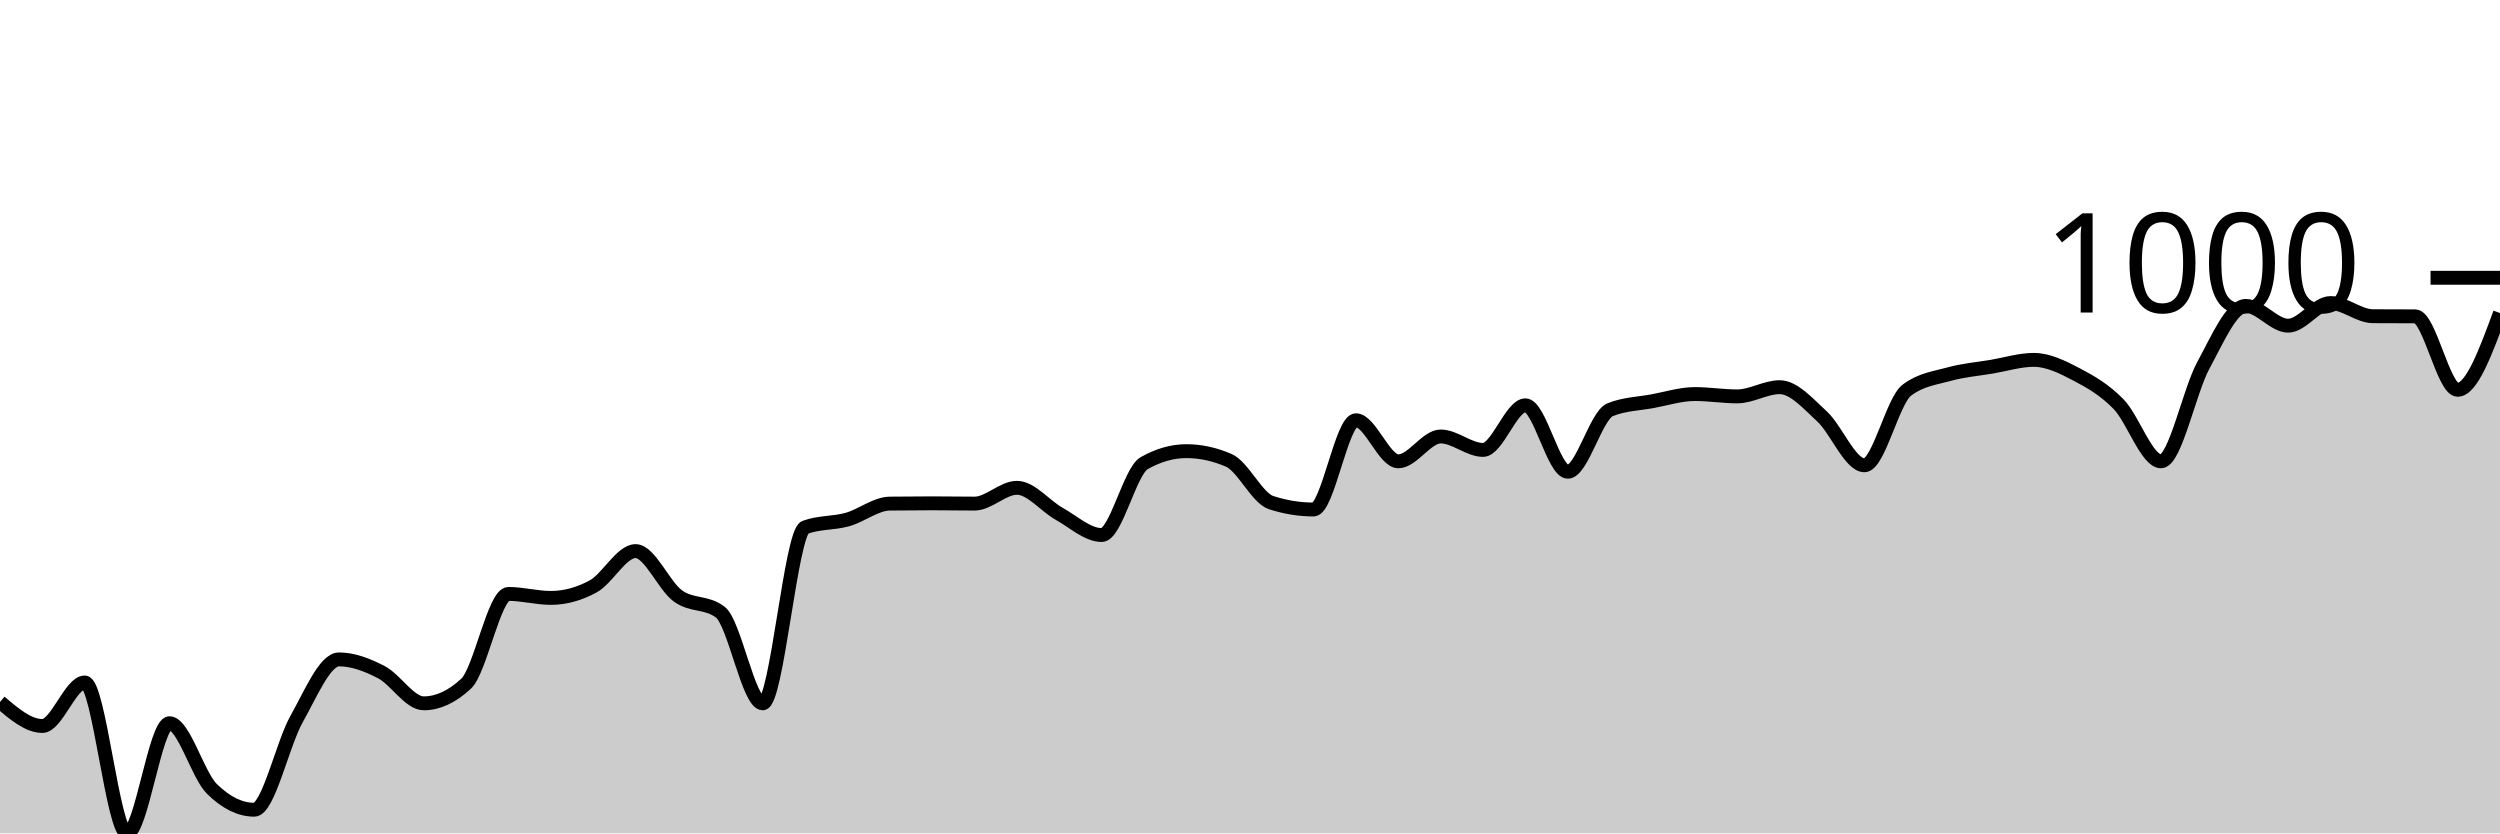
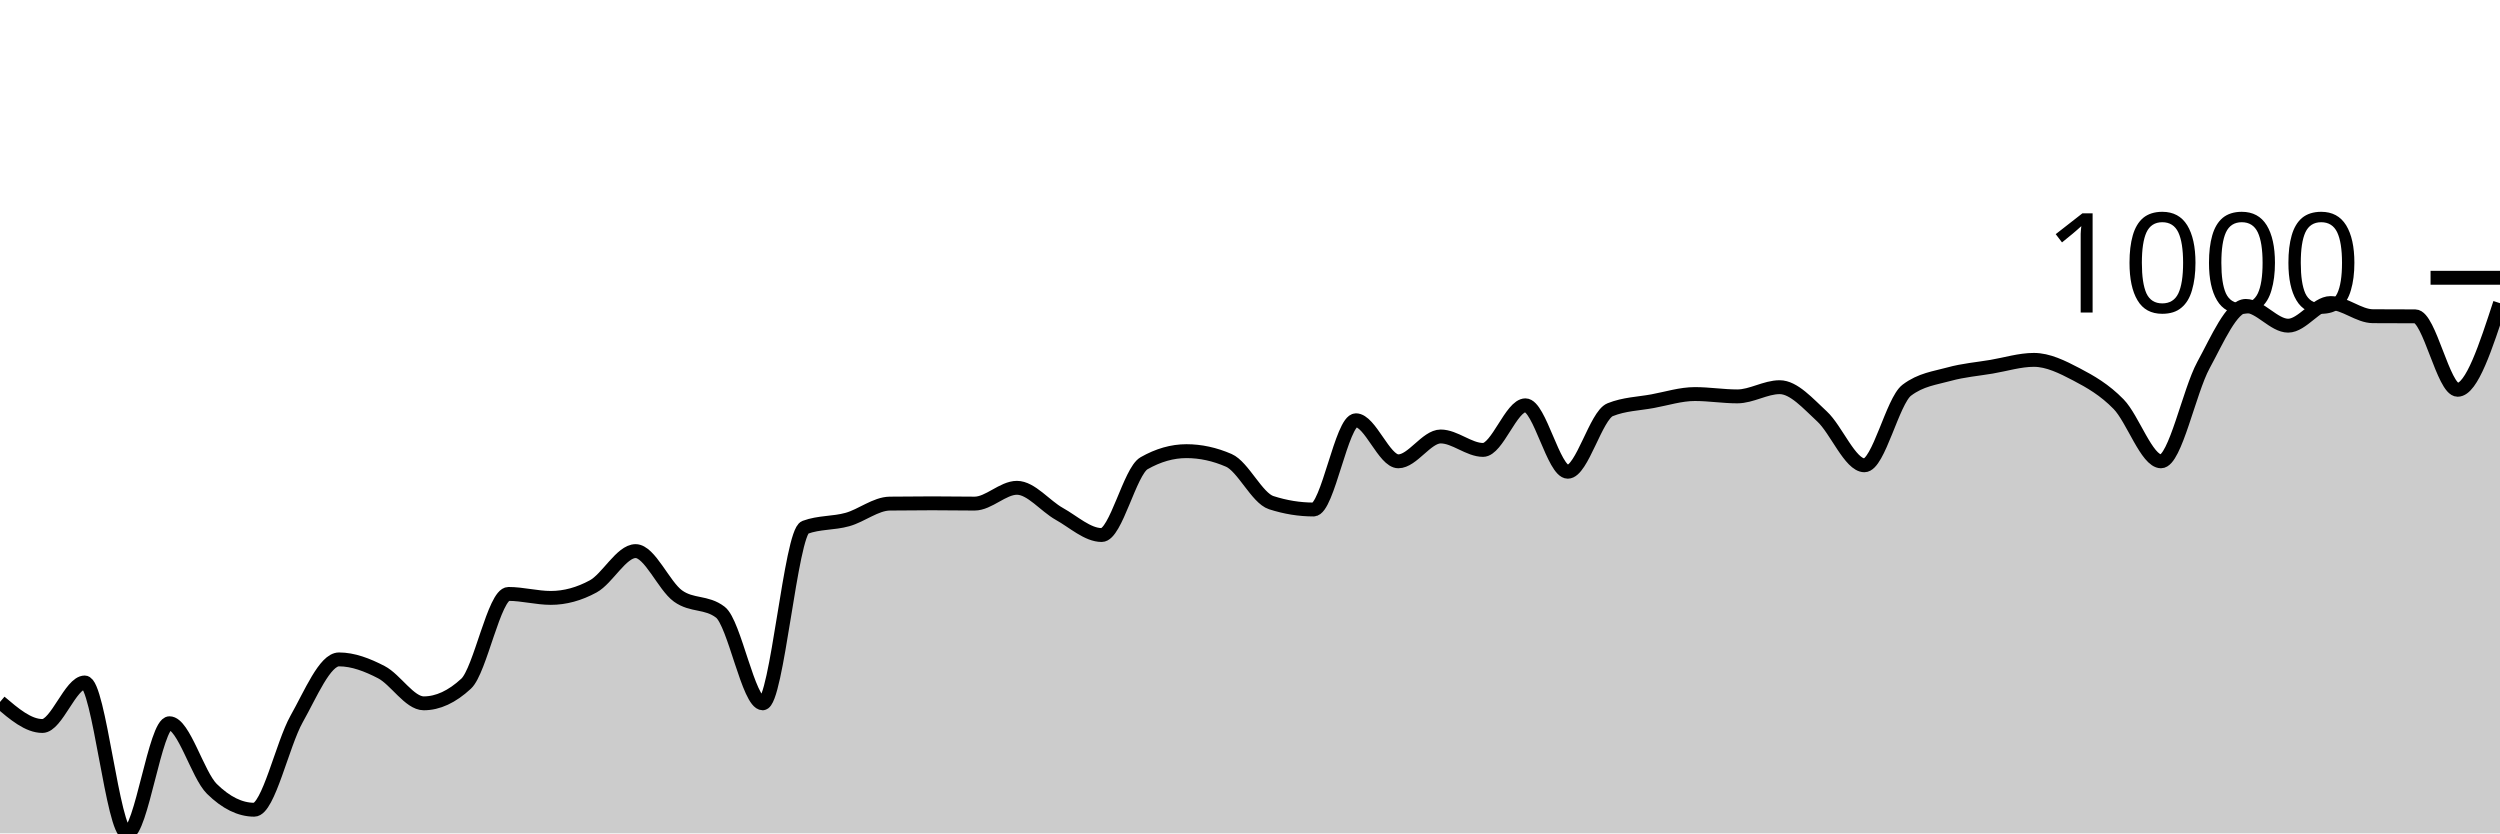
<svg xmlns="http://www.w3.org/2000/svg" viewBox="0 0 180 60">
  <g transform="translate(0,20)">
-     <path class="area" fill="rgba(0, 0, 0, 0.2)" d="M0,30.541C1.017,31.406,2.034,32.271,3.051,32.271C4.068,32.271,5.085,29.138,6.102,29.138C7.119,29.138,8.136,40,9.153,40C10.169,40,11.186,32.073,12.203,32.073C13.22,32.073,14.237,35.796,15.254,36.798C16.271,37.799,17.288,38.3,18.305,38.3C19.322,38.3,20.339,33.571,21.356,31.767C22.373,29.963,23.39,27.477,24.407,27.477C25.424,27.477,26.441,27.869,27.458,28.396C28.475,28.923,29.492,30.64,30.508,30.64C31.525,30.64,32.542,30.169,33.559,29.227C34.576,28.284,35.593,22.763,36.61,22.763C37.627,22.763,38.644,23.049,39.661,23.049C40.678,23.049,41.695,22.772,42.712,22.219C43.729,21.665,44.746,19.679,45.763,19.679C46.78,19.679,47.797,22.178,48.814,22.911C49.831,23.644,50.847,23.3,51.864,24.077C52.881,24.855,53.898,30.64,54.915,30.64C55.932,30.64,56.949,18.344,57.966,17.969C58.983,17.593,60,17.69,61.017,17.405C62.034,17.121,63.051,16.272,64.068,16.259C65.085,16.246,66.102,16.239,67.119,16.239C68.136,16.239,69.153,16.259,70.169,16.259C71.186,16.259,72.203,15.122,73.22,15.122C74.237,15.122,75.254,16.434,76.271,17C77.288,17.567,78.305,18.522,79.322,18.522C80.339,18.522,81.356,13.933,82.373,13.353C83.39,12.773,84.407,12.483,85.424,12.483C86.441,12.483,87.458,12.704,88.475,13.146C89.492,13.587,90.508,15.86,91.525,16.19C92.542,16.519,93.559,16.684,94.576,16.684C95.593,16.684,96.61,10.259,97.627,10.259C98.644,10.259,99.661,13.215,100.678,13.215C101.695,13.215,102.712,11.426,103.729,11.426C104.746,11.426,105.763,12.394,106.78,12.394C107.797,12.394,108.814,9.182,109.831,9.182C110.847,9.182,111.864,13.966,112.881,13.966C113.898,13.966,114.915,9.907,115.932,9.498C116.949,9.09,117.966,9.073,118.983,8.886C120,8.698,121.017,8.372,122.034,8.372C123.051,8.372,124.068,8.54,125.085,8.54C126.102,8.54,127.119,7.877,128.136,7.877C129.153,7.877,130.169,9.045,131.186,9.983C132.203,10.92,133.22,13.501,134.237,13.501C135.254,13.501,136.271,8.866,137.288,8.095C138.305,7.324,139.322,7.22,140.339,6.938C141.356,6.657,142.373,6.576,143.39,6.405C144.407,6.233,145.424,5.911,146.441,5.911C147.458,5.911,148.475,6.416,149.492,6.948C150.508,7.48,151.525,8.059,152.542,9.103C153.559,10.147,154.576,13.215,155.593,13.215C156.61,13.215,157.627,8.161,158.644,6.296C159.661,4.431,160.678,2.026,161.695,2.026C162.712,2.026,163.729,3.449,164.746,3.449C165.763,3.449,166.78,1.819,167.797,1.819C168.814,1.819,169.831,2.761,170.847,2.767C171.864,2.774,172.881,2.771,173.898,2.777C174.915,2.784,175.932,8.065,176.949,8.065C177.966,8.065,178.983,5.303,180,2.54L180,40C178.983,40,177.966,40,176.949,40C175.932,40,174.915,40,173.898,40C172.881,40,171.864,40,170.847,40C169.831,40,168.814,40,167.797,40C166.78,40,165.763,40,164.746,40C163.729,40,162.712,40,161.695,40C160.678,40,159.661,40,158.644,40C157.627,40,156.61,40,155.593,40C154.576,40,153.559,40,152.542,40C151.525,40,150.508,40,149.492,40C148.475,40,147.458,40,146.441,40C145.424,40,144.407,40,143.39,40C142.373,40,141.356,40,140.339,40C139.322,40,138.305,40,137.288,40C136.271,40,135.254,40,134.237,40C133.22,40,132.203,40,131.186,40C130.169,40,129.153,40,128.136,40C127.119,40,126.102,40,125.085,40C124.068,40,123.051,40,122.034,40C121.017,40,120,40,118.983,40C117.966,40,116.949,40,115.932,40C114.915,40,113.898,40,112.881,40C111.864,40,110.847,40,109.831,40C108.814,40,107.797,40,106.78,40C105.763,40,104.746,40,103.729,40C102.712,40,101.695,40,100.678,40C99.661,40,98.644,40,97.627,40C96.61,40,95.593,40,94.576,40C93.559,40,92.542,40,91.525,40C90.508,40,89.492,40,88.475,40C87.458,40,86.441,40,85.424,40C84.407,40,83.39,40,82.373,40C81.356,40,80.339,40,79.322,40C78.305,40,77.288,40,76.271,40C75.254,40,74.237,40,73.22,40C72.203,40,71.186,40,70.169,40C69.153,40,68.136,40,67.119,40C66.102,40,65.085,40,64.068,40C63.051,40,62.034,40,61.017,40C60,40,58.983,40,57.966,40C56.949,40,55.932,40,54.915,40C53.898,40,52.881,40,51.864,40C50.847,40,49.831,40,48.814,40C47.797,40,46.78,40,45.763,40C44.746,40,43.729,40,42.712,40C41.695,40,40.678,40,39.661,40C38.644,40,37.627,40,36.61,40C35.593,40,34.576,40,33.559,40C32.542,40,31.525,40,30.508,40C29.492,40,28.475,40,27.458,40C26.441,40,25.424,40,24.407,40C23.39,40,22.373,40,21.356,40C20.339,40,19.322,40,18.305,40C17.288,40,16.271,40,15.254,40C14.237,40,13.22,40,12.203,40C11.186,40,10.169,40,9.153,40C8.136,40,7.119,40,6.102,40C5.085,40,4.068,40,3.051,40C2.034,40,1.017,40,0,40Z" />
-     <path class="line" stroke="black" fill="none" d="M0,30.541C1.017,31.406,2.034,32.271,3.051,32.271C4.068,32.271,5.085,29.138,6.102,29.138C7.119,29.138,8.136,40,9.153,40C10.169,40,11.186,32.073,12.203,32.073C13.22,32.073,14.237,35.796,15.254,36.798C16.271,37.799,17.288,38.3,18.305,38.3C19.322,38.3,20.339,33.571,21.356,31.767C22.373,29.963,23.39,27.477,24.407,27.477C25.424,27.477,26.441,27.869,27.458,28.396C28.475,28.923,29.492,30.64,30.508,30.64C31.525,30.64,32.542,30.169,33.559,29.227C34.576,28.284,35.593,22.763,36.61,22.763C37.627,22.763,38.644,23.049,39.661,23.049C40.678,23.049,41.695,22.772,42.712,22.219C43.729,21.665,44.746,19.679,45.763,19.679C46.78,19.679,47.797,22.178,48.814,22.911C49.831,23.644,50.847,23.3,51.864,24.077C52.881,24.855,53.898,30.64,54.915,30.64C55.932,30.64,56.949,18.344,57.966,17.969C58.983,17.593,60,17.69,61.017,17.405C62.034,17.121,63.051,16.272,64.068,16.259C65.085,16.246,66.102,16.239,67.119,16.239C68.136,16.239,69.153,16.259,70.169,16.259C71.186,16.259,72.203,15.122,73.22,15.122C74.237,15.122,75.254,16.434,76.271,17C77.288,17.567,78.305,18.522,79.322,18.522C80.339,18.522,81.356,13.933,82.373,13.353C83.39,12.773,84.407,12.483,85.424,12.483C86.441,12.483,87.458,12.704,88.475,13.146C89.492,13.587,90.508,15.86,91.525,16.19C92.542,16.519,93.559,16.684,94.576,16.684C95.593,16.684,96.61,10.259,97.627,10.259C98.644,10.259,99.661,13.215,100.678,13.215C101.695,13.215,102.712,11.426,103.729,11.426C104.746,11.426,105.763,12.394,106.78,12.394C107.797,12.394,108.814,9.182,109.831,9.182C110.847,9.182,111.864,13.966,112.881,13.966C113.898,13.966,114.915,9.907,115.932,9.498C116.949,9.09,117.966,9.073,118.983,8.886C120,8.698,121.017,8.372,122.034,8.372C123.051,8.372,124.068,8.54,125.085,8.54C126.102,8.54,127.119,7.877,128.136,7.877C129.153,7.877,130.169,9.045,131.186,9.983C132.203,10.92,133.22,13.501,134.237,13.501C135.254,13.501,136.271,8.866,137.288,8.095C138.305,7.324,139.322,7.22,140.339,6.938C141.356,6.657,142.373,6.576,143.39,6.405C144.407,6.233,145.424,5.911,146.441,5.911C147.458,5.911,148.475,6.416,149.492,6.948C150.508,7.48,151.525,8.059,152.542,9.103C153.559,10.147,154.576,13.215,155.593,13.215C156.61,13.215,157.627,8.161,158.644,6.296C159.661,4.431,160.678,2.026,161.695,2.026C162.712,2.026,163.729,3.449,164.746,3.449C165.763,3.449,166.78,1.819,167.797,1.819C168.814,1.819,169.831,2.761,170.847,2.767C171.864,2.774,172.881,2.771,173.898,2.777C174.915,2.784,175.932,8.065,176.949,8.065C177.966,8.065,178.983,5.303,180,2.54" />
+     <path class="area" fill="rgba(0, 0, 0, 0.2)" d="M0,30.541C1.017,31.406,2.034,32.271,3.051,32.271C4.068,32.271,5.085,29.138,6.102,29.138C7.119,29.138,8.136,40,9.153,40C10.169,40,11.186,32.073,12.203,32.073C13.22,32.073,14.237,35.796,15.254,36.798C16.271,37.799,17.288,38.3,18.305,38.3C19.322,38.3,20.339,33.571,21.356,31.767C22.373,29.963,23.39,27.477,24.407,27.477C25.424,27.477,26.441,27.869,27.458,28.396C28.475,28.923,29.492,30.64,30.508,30.64C31.525,30.64,32.542,30.169,33.559,29.227C34.576,28.284,35.593,22.763,36.61,22.763C37.627,22.763,38.644,23.049,39.661,23.049C40.678,23.049,41.695,22.772,42.712,22.219C43.729,21.665,44.746,19.679,45.763,19.679C46.78,19.679,47.797,22.178,48.814,22.911C49.831,23.644,50.847,23.3,51.864,24.077C52.881,24.855,53.898,30.64,54.915,30.64C55.932,30.64,56.949,18.344,57.966,17.969C58.983,17.593,60,17.69,61.017,17.405C62.034,17.121,63.051,16.272,64.068,16.259C65.085,16.246,66.102,16.239,67.119,16.239C68.136,16.239,69.153,16.259,70.169,16.259C71.186,16.259,72.203,15.122,73.22,15.122C74.237,15.122,75.254,16.434,76.271,17C77.288,17.567,78.305,18.522,79.322,18.522C80.339,18.522,81.356,13.933,82.373,13.353C83.39,12.773,84.407,12.483,85.424,12.483C86.441,12.483,87.458,12.704,88.475,13.146C89.492,13.587,90.508,15.86,91.525,16.19C92.542,16.519,93.559,16.684,94.576,16.684C95.593,16.684,96.61,10.259,97.627,10.259C98.644,10.259,99.661,13.215,100.678,13.215C101.695,13.215,102.712,11.426,103.729,11.426C104.746,11.426,105.763,12.394,106.78,12.394C107.797,12.394,108.814,9.182,109.831,9.182C110.847,9.182,111.864,13.966,112.881,13.966C113.898,13.966,114.915,9.907,115.932,9.498C116.949,9.09,117.966,9.073,118.983,8.886C120,8.698,121.017,8.372,122.034,8.372C123.051,8.372,124.068,8.54,125.085,8.54C126.102,8.54,127.119,7.877,128.136,7.877C129.153,7.877,130.169,9.045,131.186,9.983C132.203,10.92,133.22,13.501,134.237,13.501C135.254,13.501,136.271,8.866,137.288,8.095C138.305,7.324,139.322,7.22,140.339,6.938C141.356,6.657,142.373,6.576,143.39,6.405C144.407,6.233,145.424,5.911,146.441,5.911C147.458,5.911,148.475,6.416,149.492,6.948C150.508,7.48,151.525,8.059,152.542,9.103C153.559,10.147,154.576,13.215,155.593,13.215C156.61,13.215,157.627,8.161,158.644,6.296C159.661,4.431,160.678,2.026,161.695,2.026C162.712,2.026,163.729,3.449,164.746,3.449C165.763,3.449,166.78,1.819,167.797,1.819C168.814,1.819,169.831,2.761,170.847,2.767C171.864,2.774,172.881,2.771,173.898,2.777C174.915,2.784,175.932,8.065,176.949,8.065C177.966,8.065,178.983,4.947,180,1.829L180,40C178.983,40,177.966,40,176.949,40C175.932,40,174.915,40,173.898,40C172.881,40,171.864,40,170.847,40C169.831,40,168.814,40,167.797,40C166.78,40,165.763,40,164.746,40C163.729,40,162.712,40,161.695,40C160.678,40,159.661,40,158.644,40C157.627,40,156.61,40,155.593,40C154.576,40,153.559,40,152.542,40C151.525,40,150.508,40,149.492,40C148.475,40,147.458,40,146.441,40C145.424,40,144.407,40,143.39,40C142.373,40,141.356,40,140.339,40C139.322,40,138.305,40,137.288,40C136.271,40,135.254,40,134.237,40C133.22,40,132.203,40,131.186,40C130.169,40,129.153,40,128.136,40C127.119,40,126.102,40,125.085,40C124.068,40,123.051,40,122.034,40C121.017,40,120,40,118.983,40C117.966,40,116.949,40,115.932,40C114.915,40,113.898,40,112.881,40C111.864,40,110.847,40,109.831,40C108.814,40,107.797,40,106.78,40C105.763,40,104.746,40,103.729,40C102.712,40,101.695,40,100.678,40C99.661,40,98.644,40,97.627,40C96.61,40,95.593,40,94.576,40C93.559,40,92.542,40,91.525,40C90.508,40,89.492,40,88.475,40C87.458,40,86.441,40,85.424,40C84.407,40,83.39,40,82.373,40C81.356,40,80.339,40,79.322,40C78.305,40,77.288,40,76.271,40C75.254,40,74.237,40,73.22,40C72.203,40,71.186,40,70.169,40C69.153,40,68.136,40,67.119,40C66.102,40,65.085,40,64.068,40C63.051,40,62.034,40,61.017,40C60,40,58.983,40,57.966,40C56.949,40,55.932,40,54.915,40C53.898,40,52.881,40,51.864,40C50.847,40,49.831,40,48.814,40C47.797,40,46.78,40,45.763,40C44.746,40,43.729,40,42.712,40C41.695,40,40.678,40,39.661,40C38.644,40,37.627,40,36.61,40C35.593,40,34.576,40,33.559,40C32.542,40,31.525,40,30.508,40C29.492,40,28.475,40,27.458,40C26.441,40,25.424,40,24.407,40C23.39,40,22.373,40,21.356,40C20.339,40,19.322,40,18.305,40C17.288,40,16.271,40,15.254,40C14.237,40,13.22,40,12.203,40C11.186,40,10.169,40,9.153,40C8.136,40,7.119,40,6.102,40C5.085,40,4.068,40,3.051,40C2.034,40,1.017,40,0,40Z" />
+     <path class="line" stroke="black" fill="none" d="M0,30.541C1.017,31.406,2.034,32.271,3.051,32.271C4.068,32.271,5.085,29.138,6.102,29.138C7.119,29.138,8.136,40,9.153,40C10.169,40,11.186,32.073,12.203,32.073C13.22,32.073,14.237,35.796,15.254,36.798C16.271,37.799,17.288,38.3,18.305,38.3C19.322,38.3,20.339,33.571,21.356,31.767C22.373,29.963,23.39,27.477,24.407,27.477C25.424,27.477,26.441,27.869,27.458,28.396C28.475,28.923,29.492,30.64,30.508,30.64C31.525,30.64,32.542,30.169,33.559,29.227C34.576,28.284,35.593,22.763,36.61,22.763C37.627,22.763,38.644,23.049,39.661,23.049C40.678,23.049,41.695,22.772,42.712,22.219C43.729,21.665,44.746,19.679,45.763,19.679C46.78,19.679,47.797,22.178,48.814,22.911C49.831,23.644,50.847,23.3,51.864,24.077C52.881,24.855,53.898,30.64,54.915,30.64C55.932,30.64,56.949,18.344,57.966,17.969C58.983,17.593,60,17.69,61.017,17.405C62.034,17.121,63.051,16.272,64.068,16.259C65.085,16.246,66.102,16.239,67.119,16.239C68.136,16.239,69.153,16.259,70.169,16.259C71.186,16.259,72.203,15.122,73.22,15.122C74.237,15.122,75.254,16.434,76.271,17C77.288,17.567,78.305,18.522,79.322,18.522C80.339,18.522,81.356,13.933,82.373,13.353C83.39,12.773,84.407,12.483,85.424,12.483C86.441,12.483,87.458,12.704,88.475,13.146C89.492,13.587,90.508,15.86,91.525,16.19C92.542,16.519,93.559,16.684,94.576,16.684C95.593,16.684,96.61,10.259,97.627,10.259C98.644,10.259,99.661,13.215,100.678,13.215C101.695,13.215,102.712,11.426,103.729,11.426C104.746,11.426,105.763,12.394,106.78,12.394C107.797,12.394,108.814,9.182,109.831,9.182C110.847,9.182,111.864,13.966,112.881,13.966C113.898,13.966,114.915,9.907,115.932,9.498C116.949,9.09,117.966,9.073,118.983,8.886C120,8.698,121.017,8.372,122.034,8.372C123.051,8.372,124.068,8.54,125.085,8.54C126.102,8.54,127.119,7.877,128.136,7.877C129.153,7.877,130.169,9.045,131.186,9.983C132.203,10.92,133.22,13.501,134.237,13.501C135.254,13.501,136.271,8.866,137.288,8.095C138.305,7.324,139.322,7.22,140.339,6.938C141.356,6.657,142.373,6.576,143.39,6.405C144.407,6.233,145.424,5.911,146.441,5.911C147.458,5.911,148.475,6.416,149.492,6.948C150.508,7.48,151.525,8.059,152.542,9.103C153.559,10.147,154.576,13.215,155.593,13.215C156.61,13.215,157.627,8.161,158.644,6.296C159.661,4.431,160.678,2.026,161.695,2.026C162.712,2.026,163.729,3.449,164.746,3.449C165.763,3.449,166.78,1.819,167.797,1.819C168.814,1.819,169.831,2.761,170.847,2.767C171.864,2.774,172.881,2.771,173.898,2.777C174.915,2.784,175.932,8.065,176.949,8.065C177.966,8.065,178.983,4.947,180,1.829" />
    <path class="axis-ceiling" stroke-width="1" stroke="black" fill="none" d="M175,0L180,0" />
    <text class="axis-ceiling-label" font-family="sans-serif" text-anchor="end" font-size="10px" x="170" y="2.5">1000</text>
  </g>
</svg>
